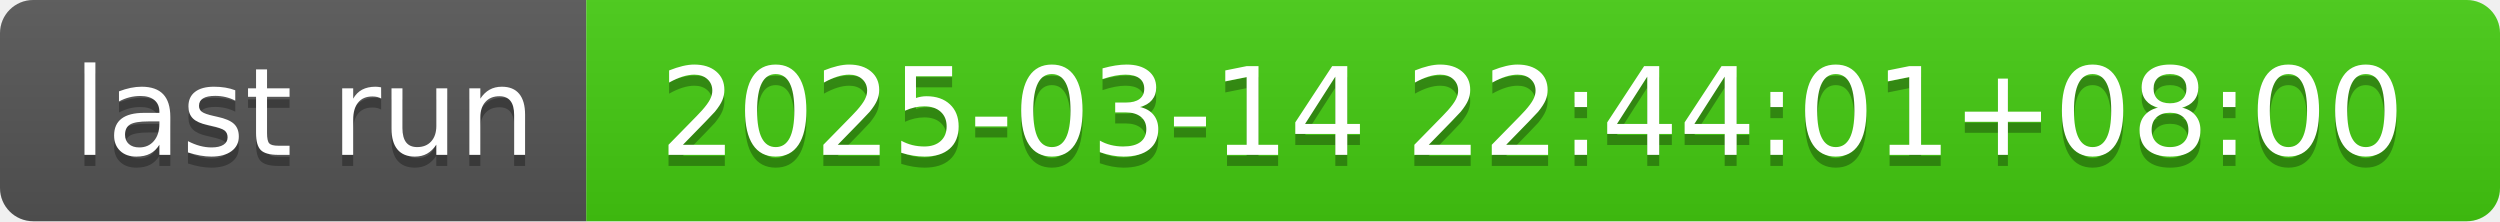
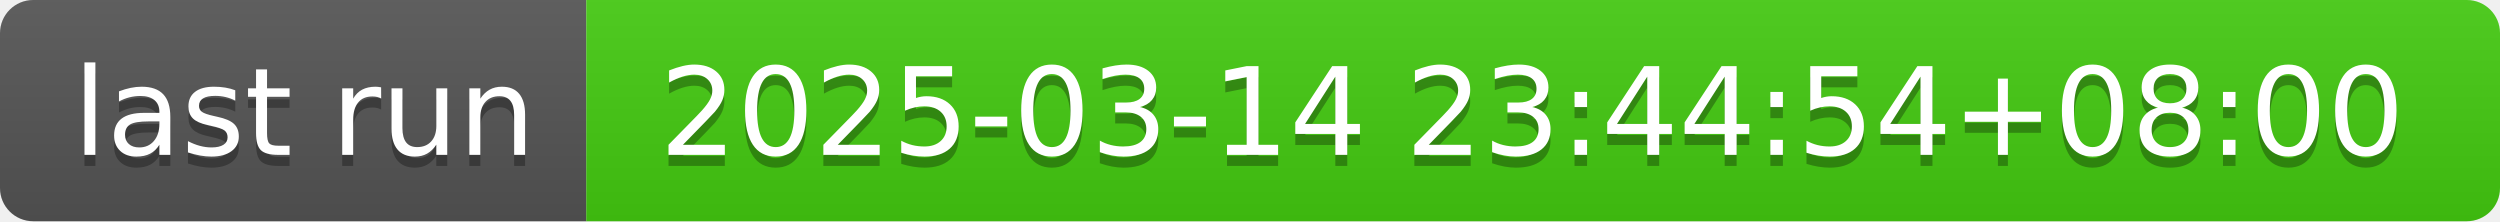
- <svg xmlns="http://www.w3.org/2000/svg" width="226" height="20" role="img" aria-label="last run: 2025-03-14 22:44:01+08:00">
+ <svg xmlns="http://www.w3.org/2000/svg" width="226" height="20" role="img" aria-label="last run: 2025-03-14 23:44:54+08:00">
  <linearGradient id="s" x2="0" y2="100%">
    <stop offset="0" stop-color="#bbb" stop-opacity=".1" />
    <stop offset="1" stop-opacity=".1" />
  </linearGradient>
  <clipPath id="r">
    <rect width="226" height="20" rx="3" fill="#fff" />
  </clipPath>
  <g clip-path="url(#r)">
    <rect width="53" height="20" fill="#555" />
    <rect x="53" width="173" height="20" fill="#4c1" />
    <rect width="226" height="20" fill="url(#s)" />
  </g>
  <g fill="#fff" text-anchor="middle" font-family="Verdana,Geneva,DejaVu Sans,sans-serif" text-rendering="geometricPrecision" font-size="110">
    <text aria-hidden="true" x="275" y="150" fill="#010101" fill-opacity=".3" transform="scale(.1)" textLength="430">last run</text>
    <text x="275" y="140" transform="scale(.1)" fill="#fff" textLength="430">last run</text>
-     <text aria-hidden="true" x="1385" y="150" fill="#010101" fill-opacity=".3" transform="scale(.1)" textLength="1630">2025-03-14 22:44:01+08:00</text>
-     <text x="1385" y="140" transform="scale(.1)" fill="#fff" textLength="1630">2025-03-14 22:44:01+08:00</text>
+     <text aria-hidden="true" x="1385" y="150" fill="#010101" fill-opacity=".3" transform="scale(.1)" textLength="1630">2025-03-14 23:44:54+08:00</text>
+     <text x="1385" y="140" transform="scale(.1)" fill="#fff" textLength="1630">2025-03-14 23:44:54+08:00</text>
  </g>
</svg>
